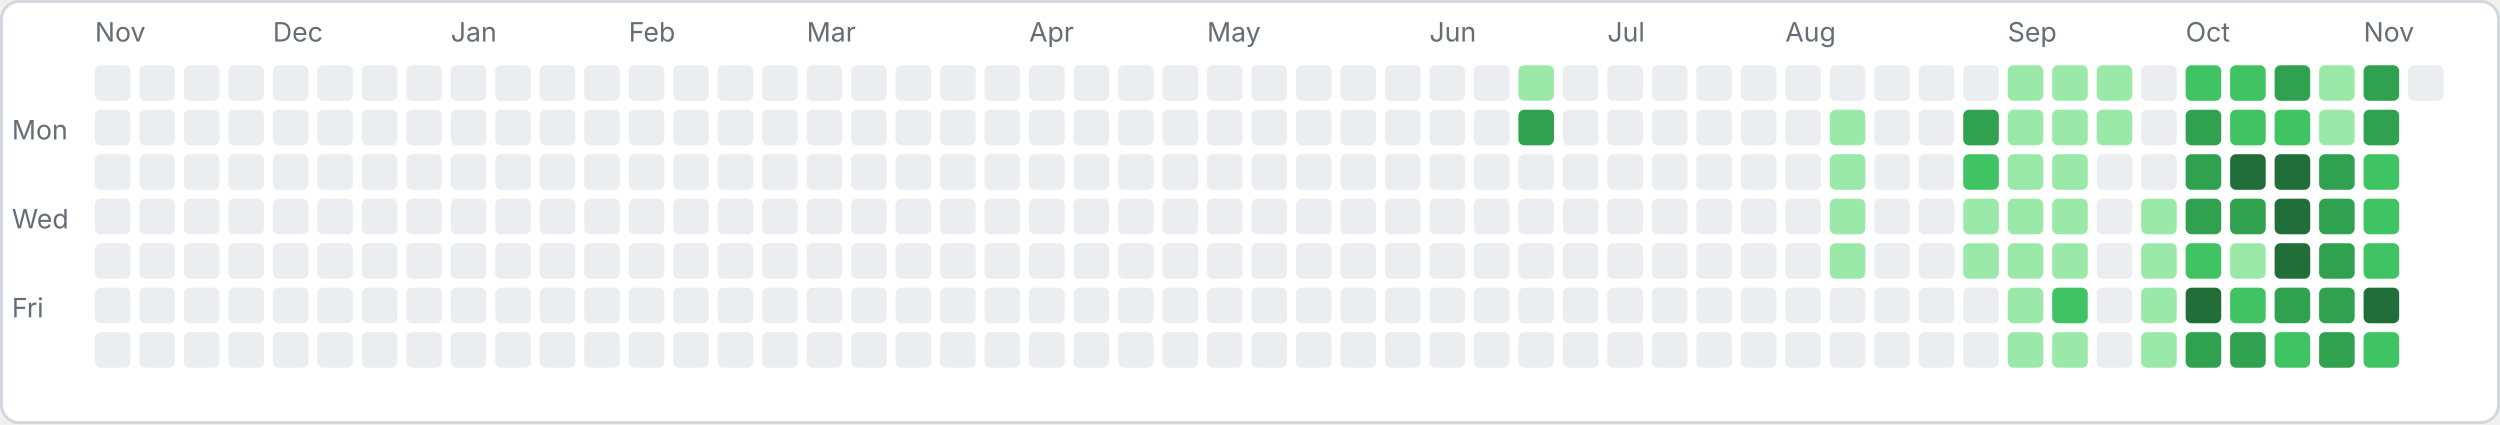
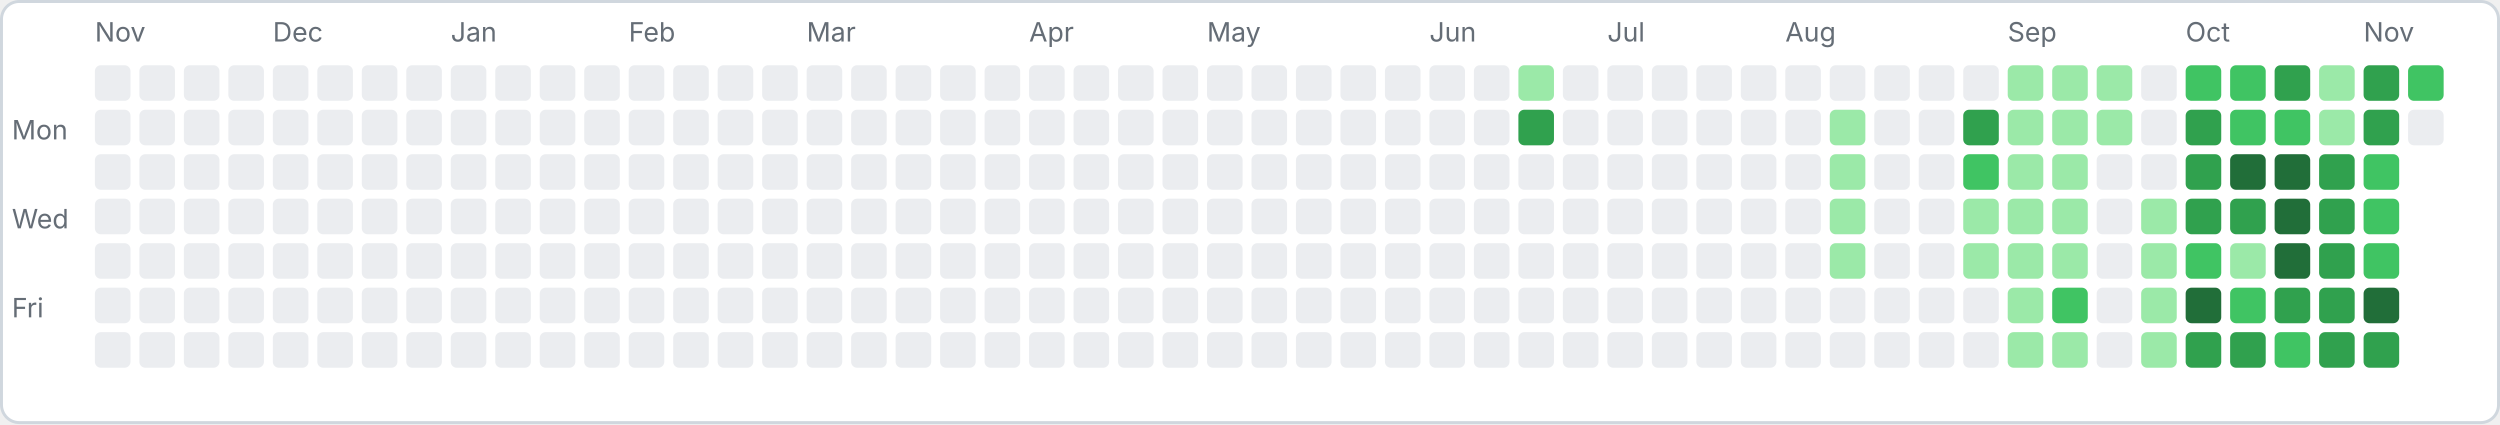
<svg xmlns="http://www.w3.org/2000/svg" width="843" height="143" viewBox="0 0 843 143">
  <rect x="0.5" y="0.5" width="842" height="142" rx="6" fill="#ffffff" stroke="#d0d7de" />
  <text x="4" y="47" font-family="-apple-system,sans-serif" font-size="9" fill="#656d76">Mon</text>
  <text x="4" y="77" font-family="-apple-system,sans-serif" font-size="9" fill="#656d76">Wed</text>
  <text x="4" y="107" font-family="-apple-system,sans-serif" font-size="9" fill="#656d76">Fri</text>
  <rect x="32" y="22" width="12" height="12" rx="2" fill="#ebedf0" />
  <rect x="32" y="37" width="12" height="12" rx="2" fill="#ebedf0" />
  <rect x="32" y="52" width="12" height="12" rx="2" fill="#ebedf0" />
  <rect x="32" y="67" width="12" height="12" rx="2" fill="#ebedf0" />
  <rect x="32" y="82" width="12" height="12" rx="2" fill="#ebedf0" />
  <rect x="32" y="97" width="12" height="12" rx="2" fill="#ebedf0" />
  <rect x="32" y="112" width="12" height="12" rx="2" fill="#ebedf0" />
  <text x="32" y="14" font-family="-apple-system,sans-serif" font-size="9" fill="#656d76">Nov</text>
  <rect x="47" y="22" width="12" height="12" rx="2" fill="#ebedf0" />
  <rect x="47" y="37" width="12" height="12" rx="2" fill="#ebedf0" />
  <rect x="47" y="52" width="12" height="12" rx="2" fill="#ebedf0" />
  <rect x="47" y="67" width="12" height="12" rx="2" fill="#ebedf0" />
  <rect x="47" y="82" width="12" height="12" rx="2" fill="#ebedf0" />
  <rect x="47" y="97" width="12" height="12" rx="2" fill="#ebedf0" />
  <rect x="47" y="112" width="12" height="12" rx="2" fill="#ebedf0" />
  <rect x="62" y="22" width="12" height="12" rx="2" fill="#ebedf0" />
  <rect x="62" y="37" width="12" height="12" rx="2" fill="#ebedf0" />
  <rect x="62" y="52" width="12" height="12" rx="2" fill="#ebedf0" />
  <rect x="62" y="67" width="12" height="12" rx="2" fill="#ebedf0" />
  <rect x="62" y="82" width="12" height="12" rx="2" fill="#ebedf0" />
  <rect x="62" y="97" width="12" height="12" rx="2" fill="#ebedf0" />
  <rect x="62" y="112" width="12" height="12" rx="2" fill="#ebedf0" />
  <rect x="77" y="22" width="12" height="12" rx="2" fill="#ebedf0" />
  <rect x="77" y="37" width="12" height="12" rx="2" fill="#ebedf0" />
  <rect x="77" y="52" width="12" height="12" rx="2" fill="#ebedf0" />
  <rect x="77" y="67" width="12" height="12" rx="2" fill="#ebedf0" />
  <rect x="77" y="82" width="12" height="12" rx="2" fill="#ebedf0" />
  <rect x="77" y="97" width="12" height="12" rx="2" fill="#ebedf0" />
  <rect x="77" y="112" width="12" height="12" rx="2" fill="#ebedf0" />
  <rect x="92" y="22" width="12" height="12" rx="2" fill="#ebedf0" />
  <rect x="92" y="37" width="12" height="12" rx="2" fill="#ebedf0" />
  <rect x="92" y="52" width="12" height="12" rx="2" fill="#ebedf0" />
  <rect x="92" y="67" width="12" height="12" rx="2" fill="#ebedf0" />
  <rect x="92" y="82" width="12" height="12" rx="2" fill="#ebedf0" />
  <rect x="92" y="97" width="12" height="12" rx="2" fill="#ebedf0" />
  <rect x="92" y="112" width="12" height="12" rx="2" fill="#ebedf0" />
  <text x="92" y="14" font-family="-apple-system,sans-serif" font-size="9" fill="#656d76">Dec</text>
  <rect x="107" y="22" width="12" height="12" rx="2" fill="#ebedf0" />
  <rect x="107" y="37" width="12" height="12" rx="2" fill="#ebedf0" />
  <rect x="107" y="52" width="12" height="12" rx="2" fill="#ebedf0" />
  <rect x="107" y="67" width="12" height="12" rx="2" fill="#ebedf0" />
  <rect x="107" y="82" width="12" height="12" rx="2" fill="#ebedf0" />
  <rect x="107" y="97" width="12" height="12" rx="2" fill="#ebedf0" />
  <rect x="107" y="112" width="12" height="12" rx="2" fill="#ebedf0" />
  <rect x="122" y="22" width="12" height="12" rx="2" fill="#ebedf0" />
  <rect x="122" y="37" width="12" height="12" rx="2" fill="#ebedf0" />
  <rect x="122" y="52" width="12" height="12" rx="2" fill="#ebedf0" />
  <rect x="122" y="67" width="12" height="12" rx="2" fill="#ebedf0" />
  <rect x="122" y="82" width="12" height="12" rx="2" fill="#ebedf0" />
  <rect x="122" y="97" width="12" height="12" rx="2" fill="#ebedf0" />
  <rect x="122" y="112" width="12" height="12" rx="2" fill="#ebedf0" />
  <rect x="137" y="22" width="12" height="12" rx="2" fill="#ebedf0" />
  <rect x="137" y="37" width="12" height="12" rx="2" fill="#ebedf0" />
  <rect x="137" y="52" width="12" height="12" rx="2" fill="#ebedf0" />
  <rect x="137" y="67" width="12" height="12" rx="2" fill="#ebedf0" />
  <rect x="137" y="82" width="12" height="12" rx="2" fill="#ebedf0" />
  <rect x="137" y="97" width="12" height="12" rx="2" fill="#ebedf0" />
  <rect x="137" y="112" width="12" height="12" rx="2" fill="#ebedf0" />
  <rect x="152" y="22" width="12" height="12" rx="2" fill="#ebedf0" />
  <rect x="152" y="37" width="12" height="12" rx="2" fill="#ebedf0" />
  <rect x="152" y="52" width="12" height="12" rx="2" fill="#ebedf0" />
  <rect x="152" y="67" width="12" height="12" rx="2" fill="#ebedf0" />
  <rect x="152" y="82" width="12" height="12" rx="2" fill="#ebedf0" />
  <rect x="152" y="97" width="12" height="12" rx="2" fill="#ebedf0" />
  <rect x="152" y="112" width="12" height="12" rx="2" fill="#ebedf0" />
  <text x="152" y="14" font-family="-apple-system,sans-serif" font-size="9" fill="#656d76">Jan</text>
  <rect x="167" y="22" width="12" height="12" rx="2" fill="#ebedf0" />
  <rect x="167" y="37" width="12" height="12" rx="2" fill="#ebedf0" />
  <rect x="167" y="52" width="12" height="12" rx="2" fill="#ebedf0" />
  <rect x="167" y="67" width="12" height="12" rx="2" fill="#ebedf0" />
  <rect x="167" y="82" width="12" height="12" rx="2" fill="#ebedf0" />
  <rect x="167" y="97" width="12" height="12" rx="2" fill="#ebedf0" />
  <rect x="167" y="112" width="12" height="12" rx="2" fill="#ebedf0" />
  <rect x="182" y="22" width="12" height="12" rx="2" fill="#ebedf0" />
  <rect x="182" y="37" width="12" height="12" rx="2" fill="#ebedf0" />
  <rect x="182" y="52" width="12" height="12" rx="2" fill="#ebedf0" />
  <rect x="182" y="67" width="12" height="12" rx="2" fill="#ebedf0" />
  <rect x="182" y="82" width="12" height="12" rx="2" fill="#ebedf0" />
  <rect x="182" y="97" width="12" height="12" rx="2" fill="#ebedf0" />
  <rect x="182" y="112" width="12" height="12" rx="2" fill="#ebedf0" />
  <rect x="197" y="22" width="12" height="12" rx="2" fill="#ebedf0" />
  <rect x="197" y="37" width="12" height="12" rx="2" fill="#ebedf0" />
  <rect x="197" y="52" width="12" height="12" rx="2" fill="#ebedf0" />
  <rect x="197" y="67" width="12" height="12" rx="2" fill="#ebedf0" />
  <rect x="197" y="82" width="12" height="12" rx="2" fill="#ebedf0" />
  <rect x="197" y="97" width="12" height="12" rx="2" fill="#ebedf0" />
  <rect x="197" y="112" width="12" height="12" rx="2" fill="#ebedf0" />
  <rect x="212" y="22" width="12" height="12" rx="2" fill="#ebedf0" />
  <rect x="212" y="37" width="12" height="12" rx="2" fill="#ebedf0" />
  <rect x="212" y="52" width="12" height="12" rx="2" fill="#ebedf0" />
  <rect x="212" y="67" width="12" height="12" rx="2" fill="#ebedf0" />
  <rect x="212" y="82" width="12" height="12" rx="2" fill="#ebedf0" />
  <rect x="212" y="97" width="12" height="12" rx="2" fill="#ebedf0" />
  <rect x="212" y="112" width="12" height="12" rx="2" fill="#ebedf0" />
  <text x="212" y="14" font-family="-apple-system,sans-serif" font-size="9" fill="#656d76">Feb</text>
  <rect x="227" y="22" width="12" height="12" rx="2" fill="#ebedf0" />
  <rect x="227" y="37" width="12" height="12" rx="2" fill="#ebedf0" />
  <rect x="227" y="52" width="12" height="12" rx="2" fill="#ebedf0" />
  <rect x="227" y="67" width="12" height="12" rx="2" fill="#ebedf0" />
  <rect x="227" y="82" width="12" height="12" rx="2" fill="#ebedf0" />
  <rect x="227" y="97" width="12" height="12" rx="2" fill="#ebedf0" />
  <rect x="227" y="112" width="12" height="12" rx="2" fill="#ebedf0" />
  <rect x="242" y="22" width="12" height="12" rx="2" fill="#ebedf0" />
  <rect x="242" y="37" width="12" height="12" rx="2" fill="#ebedf0" />
  <rect x="242" y="52" width="12" height="12" rx="2" fill="#ebedf0" />
  <rect x="242" y="67" width="12" height="12" rx="2" fill="#ebedf0" />
  <rect x="242" y="82" width="12" height="12" rx="2" fill="#ebedf0" />
  <rect x="242" y="97" width="12" height="12" rx="2" fill="#ebedf0" />
  <rect x="242" y="112" width="12" height="12" rx="2" fill="#ebedf0" />
  <rect x="257" y="22" width="12" height="12" rx="2" fill="#ebedf0" />
  <rect x="257" y="37" width="12" height="12" rx="2" fill="#ebedf0" />
  <rect x="257" y="52" width="12" height="12" rx="2" fill="#ebedf0" />
  <rect x="257" y="67" width="12" height="12" rx="2" fill="#ebedf0" />
  <rect x="257" y="82" width="12" height="12" rx="2" fill="#ebedf0" />
  <rect x="257" y="97" width="12" height="12" rx="2" fill="#ebedf0" />
  <rect x="257" y="112" width="12" height="12" rx="2" fill="#ebedf0" />
  <rect x="272" y="22" width="12" height="12" rx="2" fill="#ebedf0" />
  <rect x="272" y="37" width="12" height="12" rx="2" fill="#ebedf0" />
  <rect x="272" y="52" width="12" height="12" rx="2" fill="#ebedf0" />
  <rect x="272" y="67" width="12" height="12" rx="2" fill="#ebedf0" />
  <rect x="272" y="82" width="12" height="12" rx="2" fill="#ebedf0" />
  <rect x="272" y="97" width="12" height="12" rx="2" fill="#ebedf0" />
  <rect x="272" y="112" width="12" height="12" rx="2" fill="#ebedf0" />
  <text x="272" y="14" font-family="-apple-system,sans-serif" font-size="9" fill="#656d76">Mar</text>
  <rect x="287" y="22" width="12" height="12" rx="2" fill="#ebedf0" />
  <rect x="287" y="37" width="12" height="12" rx="2" fill="#ebedf0" />
  <rect x="287" y="52" width="12" height="12" rx="2" fill="#ebedf0" />
  <rect x="287" y="67" width="12" height="12" rx="2" fill="#ebedf0" />
  <rect x="287" y="82" width="12" height="12" rx="2" fill="#ebedf0" />
  <rect x="287" y="97" width="12" height="12" rx="2" fill="#ebedf0" />
  <rect x="287" y="112" width="12" height="12" rx="2" fill="#ebedf0" />
  <rect x="302" y="22" width="12" height="12" rx="2" fill="#ebedf0" />
  <rect x="302" y="37" width="12" height="12" rx="2" fill="#ebedf0" />
  <rect x="302" y="52" width="12" height="12" rx="2" fill="#ebedf0" />
  <rect x="302" y="67" width="12" height="12" rx="2" fill="#ebedf0" />
  <rect x="302" y="82" width="12" height="12" rx="2" fill="#ebedf0" />
  <rect x="302" y="97" width="12" height="12" rx="2" fill="#ebedf0" />
  <rect x="302" y="112" width="12" height="12" rx="2" fill="#ebedf0" />
  <rect x="317" y="22" width="12" height="12" rx="2" fill="#ebedf0" />
  <rect x="317" y="37" width="12" height="12" rx="2" fill="#ebedf0" />
  <rect x="317" y="52" width="12" height="12" rx="2" fill="#ebedf0" />
  <rect x="317" y="67" width="12" height="12" rx="2" fill="#ebedf0" />
  <rect x="317" y="82" width="12" height="12" rx="2" fill="#ebedf0" />
  <rect x="317" y="97" width="12" height="12" rx="2" fill="#ebedf0" />
  <rect x="317" y="112" width="12" height="12" rx="2" fill="#ebedf0" />
  <rect x="332" y="22" width="12" height="12" rx="2" fill="#ebedf0" />
  <rect x="332" y="37" width="12" height="12" rx="2" fill="#ebedf0" />
  <rect x="332" y="52" width="12" height="12" rx="2" fill="#ebedf0" />
  <rect x="332" y="67" width="12" height="12" rx="2" fill="#ebedf0" />
  <rect x="332" y="82" width="12" height="12" rx="2" fill="#ebedf0" />
  <rect x="332" y="97" width="12" height="12" rx="2" fill="#ebedf0" />
  <rect x="332" y="112" width="12" height="12" rx="2" fill="#ebedf0" />
  <rect x="347" y="22" width="12" height="12" rx="2" fill="#ebedf0" />
  <rect x="347" y="37" width="12" height="12" rx="2" fill="#ebedf0" />
  <rect x="347" y="52" width="12" height="12" rx="2" fill="#ebedf0" />
  <rect x="347" y="67" width="12" height="12" rx="2" fill="#ebedf0" />
  <rect x="347" y="82" width="12" height="12" rx="2" fill="#ebedf0" />
  <rect x="347" y="97" width="12" height="12" rx="2" fill="#ebedf0" />
  <rect x="347" y="112" width="12" height="12" rx="2" fill="#ebedf0" />
  <text x="347" y="14" font-family="-apple-system,sans-serif" font-size="9" fill="#656d76">Apr</text>
  <rect x="362" y="22" width="12" height="12" rx="2" fill="#ebedf0" />
  <rect x="362" y="37" width="12" height="12" rx="2" fill="#ebedf0" />
  <rect x="362" y="52" width="12" height="12" rx="2" fill="#ebedf0" />
  <rect x="362" y="67" width="12" height="12" rx="2" fill="#ebedf0" />
  <rect x="362" y="82" width="12" height="12" rx="2" fill="#ebedf0" />
  <rect x="362" y="97" width="12" height="12" rx="2" fill="#ebedf0" />
  <rect x="362" y="112" width="12" height="12" rx="2" fill="#ebedf0" />
  <rect x="377" y="22" width="12" height="12" rx="2" fill="#ebedf0" />
  <rect x="377" y="37" width="12" height="12" rx="2" fill="#ebedf0" />
  <rect x="377" y="52" width="12" height="12" rx="2" fill="#ebedf0" />
  <rect x="377" y="67" width="12" height="12" rx="2" fill="#ebedf0" />
  <rect x="377" y="82" width="12" height="12" rx="2" fill="#ebedf0" />
  <rect x="377" y="97" width="12" height="12" rx="2" fill="#ebedf0" />
  <rect x="377" y="112" width="12" height="12" rx="2" fill="#ebedf0" />
  <rect x="392" y="22" width="12" height="12" rx="2" fill="#ebedf0" />
  <rect x="392" y="37" width="12" height="12" rx="2" fill="#ebedf0" />
  <rect x="392" y="52" width="12" height="12" rx="2" fill="#ebedf0" />
  <rect x="392" y="67" width="12" height="12" rx="2" fill="#ebedf0" />
  <rect x="392" y="82" width="12" height="12" rx="2" fill="#ebedf0" />
  <rect x="392" y="97" width="12" height="12" rx="2" fill="#ebedf0" />
  <rect x="392" y="112" width="12" height="12" rx="2" fill="#ebedf0" />
  <rect x="407" y="22" width="12" height="12" rx="2" fill="#ebedf0" />
  <rect x="407" y="37" width="12" height="12" rx="2" fill="#ebedf0" />
  <rect x="407" y="52" width="12" height="12" rx="2" fill="#ebedf0" />
  <rect x="407" y="67" width="12" height="12" rx="2" fill="#ebedf0" />
  <rect x="407" y="82" width="12" height="12" rx="2" fill="#ebedf0" />
  <rect x="407" y="97" width="12" height="12" rx="2" fill="#ebedf0" />
  <rect x="407" y="112" width="12" height="12" rx="2" fill="#ebedf0" />
  <text x="407" y="14" font-family="-apple-system,sans-serif" font-size="9" fill="#656d76">May</text>
  <rect x="422" y="22" width="12" height="12" rx="2" fill="#ebedf0" />
  <rect x="422" y="37" width="12" height="12" rx="2" fill="#ebedf0" />
  <rect x="422" y="52" width="12" height="12" rx="2" fill="#ebedf0" />
  <rect x="422" y="67" width="12" height="12" rx="2" fill="#ebedf0" />
  <rect x="422" y="82" width="12" height="12" rx="2" fill="#ebedf0" />
  <rect x="422" y="97" width="12" height="12" rx="2" fill="#ebedf0" />
  <rect x="422" y="112" width="12" height="12" rx="2" fill="#ebedf0" />
  <rect x="437" y="22" width="12" height="12" rx="2" fill="#ebedf0" />
  <rect x="437" y="37" width="12" height="12" rx="2" fill="#ebedf0" />
  <rect x="437" y="52" width="12" height="12" rx="2" fill="#ebedf0" />
  <rect x="437" y="67" width="12" height="12" rx="2" fill="#ebedf0" />
  <rect x="437" y="82" width="12" height="12" rx="2" fill="#ebedf0" />
  <rect x="437" y="97" width="12" height="12" rx="2" fill="#ebedf0" />
  <rect x="437" y="112" width="12" height="12" rx="2" fill="#ebedf0" />
  <rect x="452" y="22" width="12" height="12" rx="2" fill="#ebedf0" />
  <rect x="452" y="37" width="12" height="12" rx="2" fill="#ebedf0" />
  <rect x="452" y="52" width="12" height="12" rx="2" fill="#ebedf0" />
  <rect x="452" y="67" width="12" height="12" rx="2" fill="#ebedf0" />
  <rect x="452" y="82" width="12" height="12" rx="2" fill="#ebedf0" />
  <rect x="452" y="97" width="12" height="12" rx="2" fill="#ebedf0" />
  <rect x="452" y="112" width="12" height="12" rx="2" fill="#ebedf0" />
  <rect x="467" y="22" width="12" height="12" rx="2" fill="#ebedf0" />
  <rect x="467" y="37" width="12" height="12" rx="2" fill="#ebedf0" />
  <rect x="467" y="52" width="12" height="12" rx="2" fill="#ebedf0" />
  <rect x="467" y="67" width="12" height="12" rx="2" fill="#ebedf0" />
  <rect x="467" y="82" width="12" height="12" rx="2" fill="#ebedf0" />
  <rect x="467" y="97" width="12" height="12" rx="2" fill="#ebedf0" />
  <rect x="467" y="112" width="12" height="12" rx="2" fill="#ebedf0" />
  <rect x="482" y="22" width="12" height="12" rx="2" fill="#ebedf0" />
  <rect x="482" y="37" width="12" height="12" rx="2" fill="#ebedf0" />
  <rect x="482" y="52" width="12" height="12" rx="2" fill="#ebedf0" />
  <rect x="482" y="67" width="12" height="12" rx="2" fill="#ebedf0" />
  <rect x="482" y="82" width="12" height="12" rx="2" fill="#ebedf0" />
  <rect x="482" y="97" width="12" height="12" rx="2" fill="#ebedf0" />
  <rect x="482" y="112" width="12" height="12" rx="2" fill="#ebedf0" />
  <text x="482" y="14" font-family="-apple-system,sans-serif" font-size="9" fill="#656d76">Jun</text>
  <rect x="497" y="22" width="12" height="12" rx="2" fill="#ebedf0" />
  <rect x="497" y="37" width="12" height="12" rx="2" fill="#ebedf0" />
  <rect x="497" y="52" width="12" height="12" rx="2" fill="#ebedf0" />
  <rect x="497" y="67" width="12" height="12" rx="2" fill="#ebedf0" />
  <rect x="497" y="82" width="12" height="12" rx="2" fill="#ebedf0" />
  <rect x="497" y="97" width="12" height="12" rx="2" fill="#ebedf0" />
  <rect x="497" y="112" width="12" height="12" rx="2" fill="#ebedf0" />
  <rect x="512" y="22" width="12" height="12" rx="2" fill="#9be9a8" />
  <rect x="512" y="37" width="12" height="12" rx="2" fill="#30a14e" />
  <rect x="512" y="52" width="12" height="12" rx="2" fill="#ebedf0" />
  <rect x="512" y="67" width="12" height="12" rx="2" fill="#ebedf0" />
  <rect x="512" y="82" width="12" height="12" rx="2" fill="#ebedf0" />
  <rect x="512" y="97" width="12" height="12" rx="2" fill="#ebedf0" />
  <rect x="512" y="112" width="12" height="12" rx="2" fill="#ebedf0" />
  <rect x="527" y="22" width="12" height="12" rx="2" fill="#ebedf0" />
  <rect x="527" y="37" width="12" height="12" rx="2" fill="#ebedf0" />
  <rect x="527" y="52" width="12" height="12" rx="2" fill="#ebedf0" />
  <rect x="527" y="67" width="12" height="12" rx="2" fill="#ebedf0" />
  <rect x="527" y="82" width="12" height="12" rx="2" fill="#ebedf0" />
  <rect x="527" y="97" width="12" height="12" rx="2" fill="#ebedf0" />
  <rect x="527" y="112" width="12" height="12" rx="2" fill="#ebedf0" />
  <rect x="542" y="22" width="12" height="12" rx="2" fill="#ebedf0" />
  <rect x="542" y="37" width="12" height="12" rx="2" fill="#ebedf0" />
  <rect x="542" y="52" width="12" height="12" rx="2" fill="#ebedf0" />
  <rect x="542" y="67" width="12" height="12" rx="2" fill="#ebedf0" />
  <rect x="542" y="82" width="12" height="12" rx="2" fill="#ebedf0" />
  <rect x="542" y="97" width="12" height="12" rx="2" fill="#ebedf0" />
  <rect x="542" y="112" width="12" height="12" rx="2" fill="#ebedf0" />
  <text x="542" y="14" font-family="-apple-system,sans-serif" font-size="9" fill="#656d76">Jul</text>
  <rect x="557" y="22" width="12" height="12" rx="2" fill="#ebedf0" />
  <rect x="557" y="37" width="12" height="12" rx="2" fill="#ebedf0" />
  <rect x="557" y="52" width="12" height="12" rx="2" fill="#ebedf0" />
  <rect x="557" y="67" width="12" height="12" rx="2" fill="#ebedf0" />
  <rect x="557" y="82" width="12" height="12" rx="2" fill="#ebedf0" />
  <rect x="557" y="97" width="12" height="12" rx="2" fill="#ebedf0" />
  <rect x="557" y="112" width="12" height="12" rx="2" fill="#ebedf0" />
  <rect x="572" y="22" width="12" height="12" rx="2" fill="#ebedf0" />
  <rect x="572" y="37" width="12" height="12" rx="2" fill="#ebedf0" />
  <rect x="572" y="52" width="12" height="12" rx="2" fill="#ebedf0" />
  <rect x="572" y="67" width="12" height="12" rx="2" fill="#ebedf0" />
  <rect x="572" y="82" width="12" height="12" rx="2" fill="#ebedf0" />
  <rect x="572" y="97" width="12" height="12" rx="2" fill="#ebedf0" />
  <rect x="572" y="112" width="12" height="12" rx="2" fill="#ebedf0" />
  <rect x="587" y="22" width="12" height="12" rx="2" fill="#ebedf0" />
  <rect x="587" y="37" width="12" height="12" rx="2" fill="#ebedf0" />
  <rect x="587" y="52" width="12" height="12" rx="2" fill="#ebedf0" />
  <rect x="587" y="67" width="12" height="12" rx="2" fill="#ebedf0" />
  <rect x="587" y="82" width="12" height="12" rx="2" fill="#ebedf0" />
  <rect x="587" y="97" width="12" height="12" rx="2" fill="#ebedf0" />
  <rect x="587" y="112" width="12" height="12" rx="2" fill="#ebedf0" />
  <rect x="602" y="22" width="12" height="12" rx="2" fill="#ebedf0" />
  <rect x="602" y="37" width="12" height="12" rx="2" fill="#ebedf0" />
  <rect x="602" y="52" width="12" height="12" rx="2" fill="#ebedf0" />
  <rect x="602" y="67" width="12" height="12" rx="2" fill="#ebedf0" />
  <rect x="602" y="82" width="12" height="12" rx="2" fill="#ebedf0" />
  <rect x="602" y="97" width="12" height="12" rx="2" fill="#ebedf0" />
  <rect x="602" y="112" width="12" height="12" rx="2" fill="#ebedf0" />
  <text x="602" y="14" font-family="-apple-system,sans-serif" font-size="9" fill="#656d76">Aug</text>
  <rect x="617" y="22" width="12" height="12" rx="2" fill="#ebedf0" />
  <rect x="617" y="37" width="12" height="12" rx="2" fill="#9be9a8" />
  <rect x="617" y="52" width="12" height="12" rx="2" fill="#9be9a8" />
  <rect x="617" y="67" width="12" height="12" rx="2" fill="#9be9a8" />
  <rect x="617" y="82" width="12" height="12" rx="2" fill="#9be9a8" />
  <rect x="617" y="97" width="12" height="12" rx="2" fill="#ebedf0" />
  <rect x="617" y="112" width="12" height="12" rx="2" fill="#ebedf0" />
  <rect x="632" y="22" width="12" height="12" rx="2" fill="#ebedf0" />
  <rect x="632" y="37" width="12" height="12" rx="2" fill="#ebedf0" />
  <rect x="632" y="52" width="12" height="12" rx="2" fill="#ebedf0" />
  <rect x="632" y="67" width="12" height="12" rx="2" fill="#ebedf0" />
  <rect x="632" y="82" width="12" height="12" rx="2" fill="#ebedf0" />
  <rect x="632" y="97" width="12" height="12" rx="2" fill="#ebedf0" />
  <rect x="632" y="112" width="12" height="12" rx="2" fill="#ebedf0" />
  <rect x="647" y="22" width="12" height="12" rx="2" fill="#ebedf0" />
  <rect x="647" y="37" width="12" height="12" rx="2" fill="#ebedf0" />
  <rect x="647" y="52" width="12" height="12" rx="2" fill="#ebedf0" />
  <rect x="647" y="67" width="12" height="12" rx="2" fill="#ebedf0" />
  <rect x="647" y="82" width="12" height="12" rx="2" fill="#ebedf0" />
  <rect x="647" y="97" width="12" height="12" rx="2" fill="#ebedf0" />
  <rect x="647" y="112" width="12" height="12" rx="2" fill="#ebedf0" />
  <rect x="662" y="22" width="12" height="12" rx="2" fill="#ebedf0" />
  <rect x="662" y="37" width="12" height="12" rx="2" fill="#30a14e" />
  <rect x="662" y="52" width="12" height="12" rx="2" fill="#40c463" />
  <rect x="662" y="67" width="12" height="12" rx="2" fill="#9be9a8" />
  <rect x="662" y="82" width="12" height="12" rx="2" fill="#9be9a8" />
  <rect x="662" y="97" width="12" height="12" rx="2" fill="#ebedf0" />
  <rect x="662" y="112" width="12" height="12" rx="2" fill="#ebedf0" />
  <rect x="677" y="22" width="12" height="12" rx="2" fill="#9be9a8" />
  <rect x="677" y="37" width="12" height="12" rx="2" fill="#9be9a8" />
  <rect x="677" y="52" width="12" height="12" rx="2" fill="#9be9a8" />
  <rect x="677" y="67" width="12" height="12" rx="2" fill="#9be9a8" />
  <rect x="677" y="82" width="12" height="12" rx="2" fill="#9be9a8" />
  <rect x="677" y="97" width="12" height="12" rx="2" fill="#9be9a8" />
  <rect x="677" y="112" width="12" height="12" rx="2" fill="#9be9a8" />
  <text x="677" y="14" font-family="-apple-system,sans-serif" font-size="9" fill="#656d76">Sep</text>
  <rect x="692" y="22" width="12" height="12" rx="2" fill="#9be9a8" />
  <rect x="692" y="37" width="12" height="12" rx="2" fill="#9be9a8" />
  <rect x="692" y="52" width="12" height="12" rx="2" fill="#9be9a8" />
  <rect x="692" y="67" width="12" height="12" rx="2" fill="#9be9a8" />
  <rect x="692" y="82" width="12" height="12" rx="2" fill="#9be9a8" />
  <rect x="692" y="97" width="12" height="12" rx="2" fill="#40c463" />
  <rect x="692" y="112" width="12" height="12" rx="2" fill="#9be9a8" />
  <rect x="707" y="22" width="12" height="12" rx="2" fill="#9be9a8" />
  <rect x="707" y="37" width="12" height="12" rx="2" fill="#9be9a8" />
  <rect x="707" y="52" width="12" height="12" rx="2" fill="#ebedf0" />
  <rect x="707" y="67" width="12" height="12" rx="2" fill="#ebedf0" />
  <rect x="707" y="82" width="12" height="12" rx="2" fill="#ebedf0" />
  <rect x="707" y="97" width="12" height="12" rx="2" fill="#ebedf0" />
  <rect x="707" y="112" width="12" height="12" rx="2" fill="#ebedf0" />
  <rect x="722" y="22" width="12" height="12" rx="2" fill="#ebedf0" />
  <rect x="722" y="37" width="12" height="12" rx="2" fill="#ebedf0" />
  <rect x="722" y="52" width="12" height="12" rx="2" fill="#ebedf0" />
  <rect x="722" y="67" width="12" height="12" rx="2" fill="#9be9a8" />
  <rect x="722" y="82" width="12" height="12" rx="2" fill="#9be9a8" />
  <rect x="722" y="97" width="12" height="12" rx="2" fill="#9be9a8" />
  <rect x="722" y="112" width="12" height="12" rx="2" fill="#9be9a8" />
  <rect x="737" y="22" width="12" height="12" rx="2" fill="#40c463" />
  <rect x="737" y="37" width="12" height="12" rx="2" fill="#30a14e" />
  <rect x="737" y="52" width="12" height="12" rx="2" fill="#30a14e" />
  <rect x="737" y="67" width="12" height="12" rx="2" fill="#30a14e" />
  <rect x="737" y="82" width="12" height="12" rx="2" fill="#40c463" />
  <rect x="737" y="97" width="12" height="12" rx="2" fill="#216e39" />
  <rect x="737" y="112" width="12" height="12" rx="2" fill="#30a14e" />
  <text x="737" y="14" font-family="-apple-system,sans-serif" font-size="9" fill="#656d76">Oct</text>
  <rect x="752" y="22" width="12" height="12" rx="2" fill="#40c463" />
  <rect x="752" y="37" width="12" height="12" rx="2" fill="#40c463" />
  <rect x="752" y="52" width="12" height="12" rx="2" fill="#216e39" />
  <rect x="752" y="67" width="12" height="12" rx="2" fill="#30a14e" />
  <rect x="752" y="82" width="12" height="12" rx="2" fill="#9be9a8" />
  <rect x="752" y="97" width="12" height="12" rx="2" fill="#40c463" />
  <rect x="752" y="112" width="12" height="12" rx="2" fill="#30a14e" />
  <rect x="767" y="22" width="12" height="12" rx="2" fill="#30a14e" />
  <rect x="767" y="37" width="12" height="12" rx="2" fill="#40c463" />
  <rect x="767" y="52" width="12" height="12" rx="2" fill="#216e39" />
  <rect x="767" y="67" width="12" height="12" rx="2" fill="#216e39" />
  <rect x="767" y="82" width="12" height="12" rx="2" fill="#216e39" />
  <rect x="767" y="97" width="12" height="12" rx="2" fill="#30a14e" />
  <rect x="767" y="112" width="12" height="12" rx="2" fill="#40c463" />
  <rect x="782" y="22" width="12" height="12" rx="2" fill="#9be9a8" />
  <rect x="782" y="37" width="12" height="12" rx="2" fill="#9be9a8" />
  <rect x="782" y="52" width="12" height="12" rx="2" fill="#30a14e" />
  <rect x="782" y="67" width="12" height="12" rx="2" fill="#30a14e" />
  <rect x="782" y="82" width="12" height="12" rx="2" fill="#30a14e" />
  <rect x="782" y="97" width="12" height="12" rx="2" fill="#30a14e" />
  <rect x="782" y="112" width="12" height="12" rx="2" fill="#30a14e" />
  <rect x="797" y="22" width="12" height="12" rx="2" fill="#30a14e" />
  <rect x="797" y="37" width="12" height="12" rx="2" fill="#30a14e" />
  <rect x="797" y="52" width="12" height="12" rx="2" fill="#40c463" />
  <rect x="797" y="67" width="12" height="12" rx="2" fill="#40c463" />
  <rect x="797" y="82" width="12" height="12" rx="2" fill="#40c463" />
  <rect x="797" y="97" width="12" height="12" rx="2" fill="#216e39" />
-   <rect x="797" y="112" width="12" height="12" rx="2" fill="#40c463" />
+   <rect x="797" y="112" width="12" height="12" rx="2" fill="#30a14e" />
  <text x="797" y="14" font-family="-apple-system,sans-serif" font-size="9" fill="#656d76">Nov</text>
-   <rect x="812" y="22" width="12" height="12" rx="2" fill="#ebedf0" />
+   <rect x="812" y="22" width="12" height="12" rx="2" fill="#40c463" />
+   <rect x="812" y="37" width="12" height="12" rx="2" fill="#ebedf0" />
</svg>
